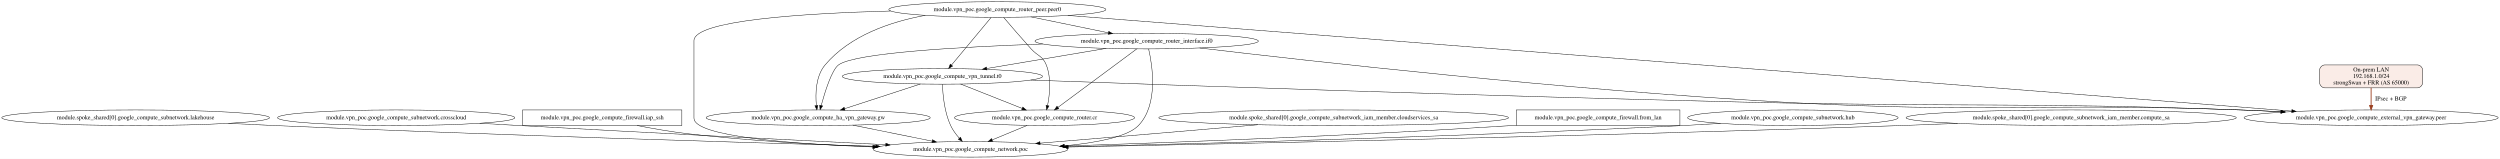
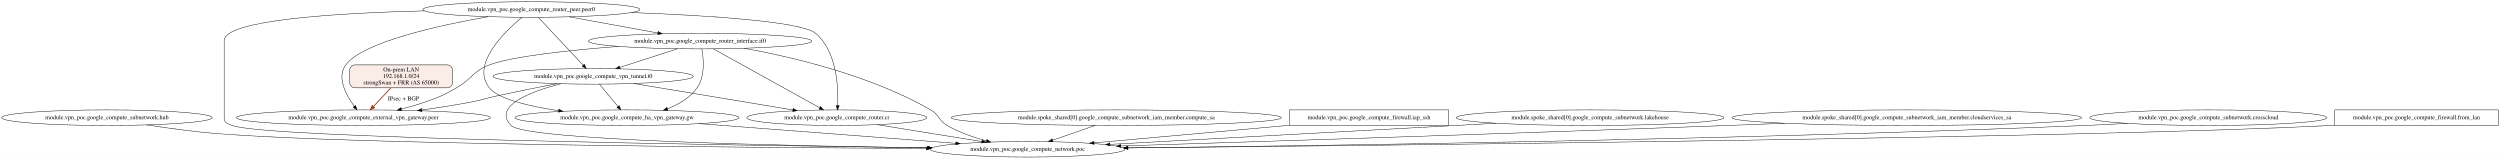
- <svg xmlns="http://www.w3.org/2000/svg" width="5776pt" height="367pt" viewBox="0.00 0.00 5776.15 367.00">
+ <svg xmlns="http://www.w3.org/2000/svg" width="5778pt" height="367pt" viewBox="0.00 0.00 5778.08 367.00">
  <g id="graph0" class="graph" transform="scale(1 1) rotate(0) translate(4 363)">
-     <polygon fill="white" stroke="transparent" points="-4,4 -4,-363 5772.15,-363 5772.15,4 -4,4" />
+     <polygon fill="white" stroke="transparent" points="-4,4 -4,-363 5774.08,-363 5774.08,4 -4,4" />
    <g id="node1" class="node">
-       <ellipse fill="none" stroke="black" cx="309.37" cy="-91" rx="309.25" ry="18" />
-       <text text-anchor="middle" x="309.37" y="-87.3" font-family="Times,serif" font-size="14.00">module.spoke_shared[0].google_compute_subnetwork.lakehouse</text>
+       <ellipse fill="none" stroke="black" cx="243.08" cy="-91" rx="243.16" ry="18" />
+       <text text-anchor="middle" x="243.08" y="-87.3" font-family="Times,serif" font-size="14.00">module.vpn_poc.google_compute_subnetwork.hub</text>
    </g>
    <g id="node2" class="node">
-       <ellipse fill="none" stroke="black" cx="2238.37" cy="-18" rx="224.76" ry="18" />
-       <text text-anchor="middle" x="2238.37" y="-14.3" font-family="Times,serif" font-size="14.00">module.vpn_poc.google_compute_network.poc</text>
+       <ellipse fill="none" stroke="black" cx="2371.08" cy="-18" rx="224.76" ry="18" />
+       <text text-anchor="middle" x="2371.08" y="-14.3" font-family="Times,serif" font-size="14.00">module.vpn_poc.google_compute_network.poc</text>
    </g>
    <g id="edge1" class="edge">
-       <path fill="none" stroke="black" d="M523.84,-77.99C558.77,-76.2 594.57,-74.47 628.37,-73 1125.49,-51.42 1709.27,-33.75 2019.14,-24.98" />
-       <polygon fill="black" stroke="black" points="2019.69,-28.47 2029.59,-24.69 2019.5,-21.47 2019.69,-28.47" />
+       <path fill="none" stroke="black" d="M335.27,-74.34C384.1,-66.75 445.17,-58.34 500.08,-54 810.98,-29.41 1707.86,-22.02 2136.95,-19.86" />
+       <polygon fill="black" stroke="black" points="2137.02,-23.36 2147,-19.81 2136.98,-16.36 2137.02,-23.36" />
    </g>
    <g id="node3" class="node">
-       <ellipse fill="none" stroke="black" cx="911.37" cy="-91" rx="274.05" ry="18" />
-       <text text-anchor="middle" x="911.37" y="-87.3" font-family="Times,serif" font-size="14.00">module.vpn_poc.google_compute_subnetwork.crosscloud</text>
+       <ellipse fill="none" stroke="black" cx="1367.08" cy="-186.5" rx="231.26" ry="18" />
+       <text text-anchor="middle" x="1367.08" y="-182.8" font-family="Times,serif" font-size="14.00">module.vpn_poc.google_compute_vpn_tunnel.t0</text>
+     </g>
+     <g id="edge4" class="edge">
+       <path fill="none" stroke="black" d="M1292.33,-169.46C1222.19,-151.22 1134.04,-118.03 1177.08,-73 1209.76,-38.81 1801.65,-25.93 2139.55,-21.35" />
+       <polygon fill="black" stroke="black" points="2139.76,-24.84 2149.72,-21.21 2139.67,-17.85 2139.76,-24.84" />
+     </g>
+     <g id="node4" class="node">
+       <ellipse fill="none" stroke="black" cx="836.08" cy="-91" rx="293.55" ry="18" />
+       <text text-anchor="middle" x="836.08" y="-87.3" font-family="Times,serif" font-size="14.00">module.vpn_poc.google_compute_external_vpn_gateway.peer</text>
    </g>
    <g id="edge2" class="edge">
-       <path fill="none" stroke="black" d="M1104.31,-78.19C1134.46,-76.41 1165.25,-74.63 1194.37,-73 1489.89,-56.48 1832.56,-39.1 2042.39,-28.65" />
-       <polygon fill="black" stroke="black" points="2042.78,-32.13 2052.59,-28.14 2042.43,-25.14 2042.78,-32.13" />
+       <path fill="none" stroke="black" d="M1283.09,-169.68C1242,-161.74 1191.87,-151.76 1147.08,-142 1118.96,-135.87 1112.36,-132.35 1084.08,-127 1047.66,-120.11 1008,-113.93 971.3,-108.75" />
+       <polygon fill="black" stroke="black" points="971.42,-105.23 961.03,-107.31 970.45,-112.16 971.42,-105.23" />
    </g>
-     <g id="node4" class="node">
-       <polygon fill="none" stroke="black" points="1571.37,-109 1203.37,-109 1203.37,-73 1571.37,-73 1571.37,-109" />
-       <text text-anchor="middle" x="1387.37" y="-87.3" font-family="Times,serif" font-size="14.00">module.vpn_poc.google_compute_firewall.iap_ssh</text>
+     <g id="node5" class="node">
+       <ellipse fill="none" stroke="black" cx="1445.08" cy="-91" rx="258.85" ry="18" />
+       <text text-anchor="middle" x="1445.08" y="-87.3" font-family="Times,serif" font-size="14.00">module.vpn_poc.google_compute_ha_vpn_gateway.gw</text>
    </g>
    <g id="edge3" class="edge">
-       <path fill="none" stroke="black" d="M1467.95,-72.97C1503.75,-66.02 1546.51,-58.56 1585.37,-54 1727.54,-37.33 1888.07,-28.59 2014.39,-24.02" />
-       <polygon fill="black" stroke="black" points="2014.71,-27.51 2024.58,-23.65 2014.46,-20.51 2014.71,-27.51" />
+       <path fill="none" stroke="black" d="M1381.38,-168.35C1393.37,-153.98 1410.64,-133.28 1424.17,-117.06" />
+       <polygon fill="black" stroke="black" points="1427.14,-118.96 1430.86,-109.04 1421.77,-114.48 1427.14,-118.96" />
    </g>
-     <g id="node5" class="node">
-       <ellipse fill="none" stroke="black" cx="2300.37" cy="-341" rx="250.76" ry="18" />
-       <text text-anchor="middle" x="2300.37" y="-337.3" font-family="Times,serif" font-size="14.00">module.vpn_poc.google_compute_router_peer.peer0</text>
+     <g id="node6" class="node">
+       <ellipse fill="none" stroke="black" cx="1930.08" cy="-91" rx="207.96" ry="18" />
+       <text text-anchor="middle" x="1930.08" y="-87.3" font-family="Times,serif" font-size="14.00">module.vpn_poc.google_compute_router.cr</text>
+     </g>
+     <g id="edge5" class="edge">
+       <path fill="none" stroke="black" d="M1460.36,-170.01C1561.93,-153.14 1723.83,-126.25 1828.53,-108.86" />
+       <polygon fill="black" stroke="black" points="1829.19,-112.3 1838.48,-107.21 1828.04,-105.4 1829.19,-112.3" />
    </g>
    <g id="edge6" class="edge">
-       <path fill="none" stroke="black" d="M2053.72,-337.56C1851.81,-332.14 1599.37,-315.98 1599.37,-269 1599.37,-269 1599.37,-269 1599.37,-90 1599.37,-47.22 1828.53,-30.22 2012.38,-23.46" />
-       <polygon fill="black" stroke="black" points="2012.61,-26.95 2022.48,-23.09 2012.36,-19.96 2012.61,-26.95" />
+       <path fill="none" stroke="black" d="M1611.7,-77.22C1779.58,-64.35 2037.15,-44.6 2204.88,-31.74" />
+       <polygon fill="black" stroke="black" points="2205.35,-35.22 2215.05,-30.96 2204.81,-28.24 2205.35,-35.22" />
    </g>
-     <g id="node6" class="node">
-       <ellipse fill="none" stroke="black" cx="5474.37" cy="-91" rx="293.55" ry="18" />
-       <text text-anchor="middle" x="5474.37" y="-87.3" font-family="Times,serif" font-size="14.00">module.vpn_poc.google_compute_external_vpn_gateway.peer</text>
-     </g>
-     <g id="edge4" class="edge">
-       <path fill="none" stroke="black" d="M2463.23,-327.27C3001.77,-285.2 4723.03,-150.71 5290.77,-106.35" />
-       <polygon fill="black" stroke="black" points="5291.4,-109.81 5301.1,-105.54 5290.86,-102.83 5291.4,-109.81" />
+     <g id="edge22" class="edge">
+       <path fill="none" stroke="black" d="M2022.96,-74.89C2062.72,-68.43 2109.67,-60.83 2152.08,-54 2188.91,-48.07 2229.23,-41.62 2265.13,-35.88" />
+       <polygon fill="black" stroke="black" points="2265.81,-39.32 2275.13,-34.29 2264.7,-32.41 2265.81,-39.32" />
    </g>
    <g id="node7" class="node">
-       <ellipse fill="none" stroke="black" cx="1886.37" cy="-91" rx="258.85" ry="18" />
-       <text text-anchor="middle" x="1886.37" y="-87.3" font-family="Times,serif" font-size="14.00">module.vpn_poc.google_compute_ha_vpn_gateway.gw</text>
+       <ellipse fill="none" stroke="black" cx="2576.08" cy="-91" rx="381.53" ry="18" />
+       <text text-anchor="middle" x="2576.08" y="-87.3" font-family="Times,serif" font-size="14.00">module.spoke_shared[0].google_compute_subnetwork_iam_member.compute_sa</text>
    </g>
-     <g id="edge5" class="edge">
-       <path fill="none" stroke="black" d="M2133.79,-327.53C2052.12,-312.51 1959.32,-280.49 1902.37,-213 1880.51,-187.1 1879.72,-146.32 1882.21,-119.37" />
-       <polygon fill="black" stroke="black" points="1885.72,-119.43 1883.38,-109.1 1878.77,-118.64 1885.72,-119.43" />
+     <g id="edge7" class="edge">
+       <path fill="none" stroke="black" d="M2527.24,-73.08C2497.74,-62.87 2459.99,-49.8 2429,-39.06" />
+       <polygon fill="black" stroke="black" points="2429.79,-35.63 2419.19,-35.66 2427.5,-42.24 2429.79,-35.63" />
    </g>
    <g id="node8" class="node">
-       <ellipse fill="none" stroke="black" cx="2409.37" cy="-91" rx="207.96" ry="18" />
-       <text text-anchor="middle" x="2409.37" y="-87.3" font-family="Times,serif" font-size="14.00">module.vpn_poc.google_compute_router.cr</text>
+       <polygon fill="none" stroke="black" points="3344.08,-109 2976.08,-109 2976.08,-73 3344.08,-73 3344.08,-109" />
+       <text text-anchor="middle" x="3160.08" y="-87.3" font-family="Times,serif" font-size="14.00">module.vpn_poc.google_compute_firewall.iap_ssh</text>
    </g>
-     <g id="edge7" class="edge">
-       <path fill="none" stroke="black" d="M2314.82,-322.89C2330.31,-304.64 2355.75,-274.98 2378.37,-250 2393.57,-233.22 2405,-234.03 2413.37,-213 2425.48,-182.58 2421.37,-144.39 2416.3,-119.14" />
-       <polygon fill="black" stroke="black" points="2419.68,-118.19 2414.11,-109.17 2412.84,-119.69 2419.68,-118.19" />
+     <g id="edge8" class="edge">
+       <path fill="none" stroke="black" d="M2975.59,-73.4C2838.44,-61.06 2653.49,-44.41 2524.42,-32.8" />
+       <polygon fill="black" stroke="black" points="2524.72,-29.31 2514.45,-31.9 2524.09,-36.28 2524.72,-29.31" />
    </g>
    <g id="node9" class="node">
-       <ellipse fill="none" stroke="black" cx="2645.37" cy="-268" rx="258.05" ry="18" />
-       <text text-anchor="middle" x="2645.37" y="-264.3" font-family="Times,serif" font-size="14.00">module.vpn_poc.google_compute_router_interface.if0</text>
+       <ellipse fill="none" stroke="black" cx="3671.08" cy="-91" rx="309.25" ry="18" />
+       <text text-anchor="middle" x="3671.08" y="-87.3" font-family="Times,serif" font-size="14.00">module.spoke_shared[0].google_compute_subnetwork.lakehouse</text>
    </g>
-     <g id="edge8" class="edge">
-       <path fill="none" stroke="black" d="M2378.66,-323.89C2431.62,-312.99 2501.68,-298.57 2556.71,-287.25" />
-       <polygon fill="black" stroke="black" points="2557.71,-290.61 2566.8,-285.17 2556.3,-283.76 2557.71,-290.61" />
+     <g id="edge9" class="edge">
+       <path fill="none" stroke="black" d="M3454.22,-78.16C3204.69,-64.53 2798.87,-42.36 2561.21,-29.38" />
+       <polygon fill="black" stroke="black" points="2561.25,-25.88 2551.07,-28.83 2560.87,-32.87 2561.25,-25.88" />
    </g>
    <g id="node10" class="node">
-       <ellipse fill="none" stroke="black" cx="2173.37" cy="-186.5" rx="231.26" ry="18" />
-       <text text-anchor="middle" x="2173.37" y="-182.8" font-family="Times,serif" font-size="14.00">module.vpn_poc.google_compute_vpn_tunnel.t0</text>
+       <ellipse fill="none" stroke="black" cx="1614.08" cy="-268" rx="258.05" ry="18" />
+       <text text-anchor="middle" x="1614.08" y="-264.3" font-family="Times,serif" font-size="14.00">module.vpn_poc.google_compute_router_interface.if0</text>
    </g>
-     <g id="edge9" class="edge">
-       <path fill="none" stroke="black" d="M2286.05,-322.8C2263.66,-295.92 2220.25,-243.79 2194.34,-212.67" />
-       <polygon fill="black" stroke="black" points="2196.93,-210.31 2187.84,-204.87 2191.55,-214.79 2196.93,-210.31" />
+     <g id="edge12" class="edge">
+       <path fill="none" stroke="black" d="M1716.21,-251.42C1827.87,-231.15 2009.24,-188.52 2147.08,-109 2167.23,-97.37 2164.89,-84.57 2185.08,-73 2212.85,-57.08 2245.69,-45.54 2275.98,-37.31" />
+       <polygon fill="black" stroke="black" points="2276.94,-40.68 2285.72,-34.75 2275.16,-33.91 2276.94,-40.68" />
+     </g>
+     <g id="edge14" class="edge">
+       <path fill="none" stroke="black" d="M1562.3,-250.33C1523.27,-237.77 1469.62,-220.51 1428.44,-207.25" />
+       <polygon fill="black" stroke="black" points="1429.38,-203.88 1418.79,-204.14 1427.24,-210.54 1429.38,-203.88" />
+     </g>
+     <g id="edge10" class="edge">
+       <path fill="none" stroke="black" d="M1425.61,-255.69C1312.58,-247.05 1180.67,-233.16 1127.08,-213 1088.53,-198.51 1086.88,-180.35 1051.08,-160 1020.12,-142.41 1011.73,-138.64 978.08,-127 960.69,-120.98 941.76,-115.57 923.57,-110.9" />
+       <polygon fill="black" stroke="black" points="924.39,-107.49 913.84,-108.45 922.68,-114.28 924.39,-107.49" />
+     </g>
+     <g id="edge11" class="edge">
+       <path fill="none" stroke="black" d="M1618.03,-250C1622.27,-227.25 1626.1,-186.68 1607.08,-160 1590.68,-137 1564.94,-121.74 1538.76,-111.63" />
+       <polygon fill="black" stroke="black" points="1539.71,-108.25 1529.12,-108.13 1537.33,-114.83 1539.71,-108.25" />
+     </g>
+     <g id="edge13" class="edge">
+       <path fill="none" stroke="black" d="M1644.66,-250.06C1702.24,-218.18 1826.65,-149.28 1890.51,-113.91" />
+       <polygon fill="black" stroke="black" points="1892.42,-116.85 1899.48,-108.95 1889.03,-110.73 1892.42,-116.85" />
+     </g>
+     <g id="node11" class="node">
+       <ellipse fill="none" stroke="black" cx="1224.08" cy="-341" rx="250.76" ry="18" />
+       <text text-anchor="middle" x="1224.08" y="-337.3" font-family="Times,serif" font-size="14.00">module.vpn_poc.google_compute_router_peer.peer0</text>
+     </g>
+     <g id="edge17" class="edge">
+       <path fill="none" stroke="black" d="M976.75,-337.91C771.85,-332.75 514.08,-316.77 514.08,-269 514.08,-269 514.08,-269 514.08,-90 514.08,-78.67 522.55,-77.2 533.08,-73 606.36,-43.76 1662.79,-27.48 2140.03,-21.58" />
+       <polygon fill="black" stroke="black" points="2140.2,-25.07 2150.15,-21.45 2140.11,-18.08 2140.2,-25.07" />
+     </g>
+     <g id="edge20" class="edge">
+       <path fill="none" stroke="black" d="M1240.2,-322.8C1265.52,-295.8 1314.71,-243.35 1343.84,-212.28" />
+       <polygon fill="black" stroke="black" points="1346.5,-214.56 1350.79,-204.87 1341.4,-209.77 1346.5,-214.56" />
+     </g>
+     <g id="edge15" class="edge">
+       <path fill="none" stroke="black" d="M1124.24,-324.45C1010.28,-304.43 834.53,-265.82 795.08,-213 773.61,-184.26 795.63,-143.55 814.76,-117.45" />
+       <polygon fill="black" stroke="black" points="817.77,-119.27 821.07,-109.2 812.21,-115.02 817.77,-119.27" />
+     </g>
+     <g id="edge16" class="edge">
+       <path fill="none" stroke="black" d="M1202.15,-322.86C1161.81,-289.31 1083.77,-213.55 1127.08,-160 1148.14,-133.96 1218,-117.45 1286.9,-107.23" />
+       <polygon fill="black" stroke="black" points="1287.65,-110.65 1297.05,-105.76 1286.66,-103.73 1287.65,-110.65" />
+     </g>
+     <g id="edge18" class="edge">
+       <path fill="none" stroke="black" d="M1455.41,-334.02C1631.32,-327.32 1848.55,-313.55 1881.08,-286 1929.97,-244.59 1933.85,-162.15 1932.19,-119.29" />
+       <polygon fill="black" stroke="black" points="1935.68,-118.86 1931.66,-109.05 1928.69,-119.22 1935.68,-118.86" />
    </g>
    <g id="edge19" class="edge">
-       <path fill="none" stroke="black" d="M1966.69,-73.8C2021.24,-62.8 2093.42,-48.24 2149.66,-36.89" />
-       <polygon fill="black" stroke="black" points="2150.51,-40.29 2159.62,-34.89 2149.12,-33.43 2150.51,-40.29" />
+       <path fill="none" stroke="black" d="M1311.6,-324.07C1372.46,-312.99 1453.64,-298.21 1516.57,-286.75" />
+       <polygon fill="black" stroke="black" points="1517.3,-290.18 1526.51,-284.94 1516.05,-283.29 1517.3,-290.18" />
    </g>
-     <g id="edge17" class="edge">
-       <path fill="none" stroke="black" d="M2368.85,-73.17C2344.76,-63.17 2314.03,-50.41 2288.43,-39.79" />
-       <polygon fill="black" stroke="black" points="2289.48,-36.43 2278.9,-35.83 2286.8,-42.9 2289.48,-36.43" />
-     </g>
-     <g id="edge13" class="edge">
-       <path fill="none" stroke="black" d="M2649.84,-249.94C2658.55,-212.31 2673.13,-121.7 2626.37,-73 2601.3,-46.88 2529.97,-33.15 2455.19,-26.02" />
-       <polygon fill="black" stroke="black" points="2455.38,-22.52 2445.1,-25.1 2454.75,-29.49 2455.38,-22.52" />
-     </g>
-     <g id="edge11" class="edge">
-       <path fill="none" stroke="black" d="M2767.58,-252.11C3019.28,-222.16 3614.01,-155.1 4115.37,-127 4584.48,-100.71 4702.84,-126.21 5172.37,-109 5202.56,-107.89 5234.43,-106.43 5265.7,-104.82" />
-       <polygon fill="black" stroke="black" points="5266.03,-108.3 5275.83,-104.29 5265.66,-101.31 5266.03,-108.3" />
-     </g>
-     <g id="edge12" class="edge">
-       <path fill="none" stroke="black" d="M2405.16,-261.33C2213.52,-254.74 1971.09,-240.96 1933.37,-213 1917.85,-201.49 1902.04,-151.13 1893.29,-119.12" />
-       <polygon fill="black" stroke="black" points="1896.67,-118.2 1890.7,-109.44 1889.9,-120 1896.67,-118.2" />
-     </g>
-     <g id="edge14" class="edge">
-       <path fill="none" stroke="black" d="M2622.31,-249.9C2579.64,-218.26 2488.34,-150.56 2440.34,-114.96" />
-       <polygon fill="black" stroke="black" points="2442.29,-112.06 2432.18,-108.91 2438.12,-117.68 2442.29,-112.06" />
-     </g>
-     <g id="edge15" class="edge">
-       <path fill="none" stroke="black" d="M2551.56,-251.2C2471.94,-237.79 2357.9,-218.58 2275.89,-204.77" />
-       <polygon fill="black" stroke="black" points="2276.25,-201.28 2265.8,-203.07 2275.08,-208.18 2276.25,-201.28" />
-     </g>
-     <g id="edge22" class="edge">
-       <path fill="none" stroke="black" d="M2173.47,-168.27C2174.22,-145.45 2177.72,-104.41 2192.37,-73 2197.31,-62.4 2204.92,-52.24 2212.53,-43.65" />
-       <polygon fill="black" stroke="black" points="2215.19,-45.93 2219.44,-36.23 2210.07,-41.16 2215.19,-45.93" />
-     </g>
-     <g id="edge20" class="edge">
-       <path fill="none" stroke="black" d="M2377.5,-178.01C2719.1,-165.71 3428.23,-141.18 4028.37,-127 4536.74,-114.99 4664.19,-127.29 5172.37,-109 5202.68,-107.91 5234.68,-106.45 5266.07,-104.83" />
-       <polygon fill="black" stroke="black" points="5266.43,-108.32 5276.24,-104.3 5266.07,-101.33 5266.43,-108.32" />
+     <g id="node12" class="node">
+       <ellipse fill="none" stroke="black" cx="4403.08" cy="-91" rx="404.03" ry="18" />
+       <text text-anchor="middle" x="4403.08" y="-87.3" font-family="Times,serif" font-size="14.00">module.spoke_shared[0].google_compute_subnetwork_iam_member.cloudservices_sa</text>
    </g>
    <g id="edge21" class="edge">
-       <path fill="none" stroke="black" d="M2122.39,-168.89C2073.52,-152.97 1999.67,-128.91 1947.62,-111.95" />
-       <polygon fill="black" stroke="black" points="1948.44,-108.54 1937.84,-108.77 1946.27,-115.19 1948.44,-108.54" />
+       <path fill="none" stroke="black" d="M4120.54,-78.11C4076.53,-76.34 4031.58,-74.58 3989.08,-73 3486.7,-54.3 2896.45,-35.37 2586.39,-25.66" />
+       <polygon fill="black" stroke="black" points="2586.49,-22.16 2576.38,-25.35 2586.27,-29.16 2586.49,-22.16" />
+     </g>
+     <g id="node13" class="node">
+       <ellipse fill="none" stroke="black" cx="5100.08" cy="-91" rx="274.05" ry="18" />
+       <text text-anchor="middle" x="5100.08" y="-87.3" font-family="Times,serif" font-size="14.00">module.vpn_poc.google_compute_subnetwork.crosscloud</text>
    </g>
    <g id="edge23" class="edge">
-       <path fill="none" stroke="black" d="M2215.56,-168.78C2255.38,-153.01 2315.16,-129.33 2357.79,-112.44" />
-       <polygon fill="black" stroke="black" points="2359.14,-115.67 2367.15,-108.73 2356.56,-109.16 2359.14,-115.67" />
-     </g>
-     <g id="node11" class="node">
-       <ellipse fill="none" stroke="black" cx="3077.37" cy="-91" rx="404.03" ry="18" />
-       <text text-anchor="middle" x="3077.37" y="-87.3" font-family="Times,serif" font-size="14.00">module.spoke_shared[0].google_compute_subnetwork_iam_member.cloudservices_sa</text>
-     </g>
-     <g id="edge10" class="edge">
-       <path fill="none" stroke="black" d="M2901.97,-74.78C2827.21,-68.32 2739.03,-60.74 2659.37,-54 2573.34,-46.72 2477.42,-38.73 2398.88,-32.23" />
-       <polygon fill="black" stroke="black" points="2399.16,-28.74 2388.9,-31.41 2398.58,-35.72 2399.16,-28.74" />
-     </g>
-     <g id="node12" class="node">
-       <polygon fill="none" stroke="black" points="3877.37,-109 3499.37,-109 3499.37,-73 3877.37,-73 3877.37,-109" />
-       <text text-anchor="middle" x="3688.37" y="-87.3" font-family="Times,serif" font-size="14.00">module.vpn_poc.google_compute_firewall.from_lan</text>
-     </g>
-     <g id="edge16" class="edge">
-       <path fill="none" stroke="black" d="M3499.22,-73.58C3496.25,-73.38 3493.3,-73.19 3490.37,-73 3127.4,-49.6 2704.55,-33.73 2454.84,-25.54" />
-       <polygon fill="black" stroke="black" points="2454.66,-22.03 2444.55,-25.2 2454.43,-29.03 2454.66,-22.03" />
-     </g>
-     <g id="node13" class="node">
-       <ellipse fill="none" stroke="black" cx="4138.37" cy="-91" rx="243.16" ry="18" />
-       <text text-anchor="middle" x="4138.37" y="-87.3" font-family="Times,serif" font-size="14.00">module.vpn_poc.google_compute_subnetwork.hub</text>
-     </g>
-     <g id="edge18" class="edge">
-       <path fill="none" stroke="black" d="M3971.35,-77.92C3943,-76.1 3913.85,-74.38 3886.37,-73 3377.45,-47.5 2779.48,-31.36 2462.36,-23.88" />
-       <polygon fill="black" stroke="black" points="2462.21,-20.38 2452.13,-23.64 2462.04,-27.38 2462.21,-20.38" />
+       <path fill="none" stroke="black" d="M4912.99,-77.8C4880.68,-75.98 4847.42,-74.28 4816.08,-73 4003.19,-39.71 3037.38,-26 2602.99,-21.21" />
+       <polygon fill="black" stroke="black" points="2602.87,-17.71 2592.83,-21.1 2602.79,-24.71 2602.87,-17.71" />
    </g>
    <g id="node14" class="node">
-       <ellipse fill="none" stroke="black" cx="4781.37" cy="-91" rx="381.53" ry="18" />
-       <text text-anchor="middle" x="4781.37" y="-87.3" font-family="Times,serif" font-size="14.00">module.spoke_shared[0].google_compute_subnetwork_iam_member.compute_sa</text>
+       <polygon fill="none" stroke="black" points="5770.08,-109 5392.08,-109 5392.08,-73 5770.08,-73 5770.08,-109" />
+       <text text-anchor="middle" x="5581.08" y="-87.3" font-family="Times,serif" font-size="14.00">module.vpn_poc.google_compute_firewall.from_lan</text>
    </g>
    <g id="edge24" class="edge">
-       <path fill="none" stroke="black" d="M4519.02,-77.93C4476.04,-76.14 4431.97,-74.43 4390.37,-73 3687.93,-48.92 2856.15,-31.08 2464.17,-23.3" />
-       <polygon fill="black" stroke="black" points="2464.2,-19.8 2454.13,-23.1 2464.06,-26.8 2464.2,-19.8" />
+       <path fill="none" stroke="black" d="M5391.93,-73.48C5388.96,-73.31 5386.01,-73.15 5383.08,-73 4843.26,-45.02 3211.44,-27.02 2603.04,-21.12" />
+       <polygon fill="black" stroke="black" points="2602.87,-17.62 2592.83,-21.02 2602.8,-24.62 2602.87,-17.62" />
    </g>
    <g id="node15" class="node">
-       <path fill="#faece7" stroke="black" d="M5581.37,-213C5581.37,-213 5367.37,-213 5367.37,-213 5361.37,-213 5355.37,-207 5355.37,-201 5355.37,-201 5355.37,-172 5355.37,-172 5355.37,-166 5361.37,-160 5367.37,-160 5367.37,-160 5581.37,-160 5581.37,-160 5587.37,-160 5593.37,-166 5593.37,-172 5593.37,-172 5593.37,-201 5593.37,-201 5593.37,-207 5587.37,-213 5581.37,-213" />
-       <text text-anchor="middle" x="5474.37" y="-197.8" font-family="Times,serif" font-size="14.00">On-prem LAN</text>
-       <text text-anchor="middle" x="5474.37" y="-182.8" font-family="Times,serif" font-size="14.00">192.168.1.0/24</text>
-       <text text-anchor="middle" x="5474.37" y="-167.8" font-family="Times,serif" font-size="14.00">strongSwan + FRR (AS 65000)</text>
+       <path fill="#faece7" stroke="black" d="M1030.08,-213C1030.08,-213 816.08,-213 816.08,-213 810.08,-213 804.08,-207 804.08,-201 804.08,-201 804.08,-172 804.08,-172 804.08,-166 810.08,-160 816.08,-160 816.08,-160 1030.08,-160 1030.08,-160 1036.08,-160 1042.08,-166 1042.08,-172 1042.08,-172 1042.08,-201 1042.08,-201 1042.08,-207 1036.08,-213 1030.08,-213" />
+       <text text-anchor="middle" x="923.08" y="-197.8" font-family="Times,serif" font-size="14.00">On-prem LAN</text>
+       <text text-anchor="middle" x="923.08" y="-182.8" font-family="Times,serif" font-size="14.00">192.168.1.0/24</text>
+       <text text-anchor="middle" x="923.08" y="-167.8" font-family="Times,serif" font-size="14.00">strongSwan + FRR (AS 65000)</text>
    </g>
    <g id="edge25" class="edge">
-       <path fill="none" stroke="#993c1d" stroke-width="2" d="M5474.37,-159.95C5474.37,-147.36 5474.37,-132.17 5474.37,-119.35" />
-       <polygon fill="#993c1d" stroke="#993c1d" stroke-width="2" points="5477.87,-119.24 5474.37,-109.24 5470.87,-119.24 5477.87,-119.24" />
-       <text text-anchor="middle" x="5519.87" y="-130.8" font-family="Times,serif" font-size="14.00">IPsec + BGP</text>
+       <path fill="none" stroke="#993c1d" stroke-width="2" d="M899.31,-159.95C886.77,-146.48 871.47,-130.03 859.06,-116.69" />
+       <polygon fill="#993c1d" stroke="#993c1d" stroke-width="2" points="861.5,-114.18 852.12,-109.24 856.37,-118.95 861.5,-114.18" />
+       <text text-anchor="middle" x="928.58" y="-130.8" font-family="Times,serif" font-size="14.00">IPsec + BGP</text>
    </g>
  </g>
</svg>
